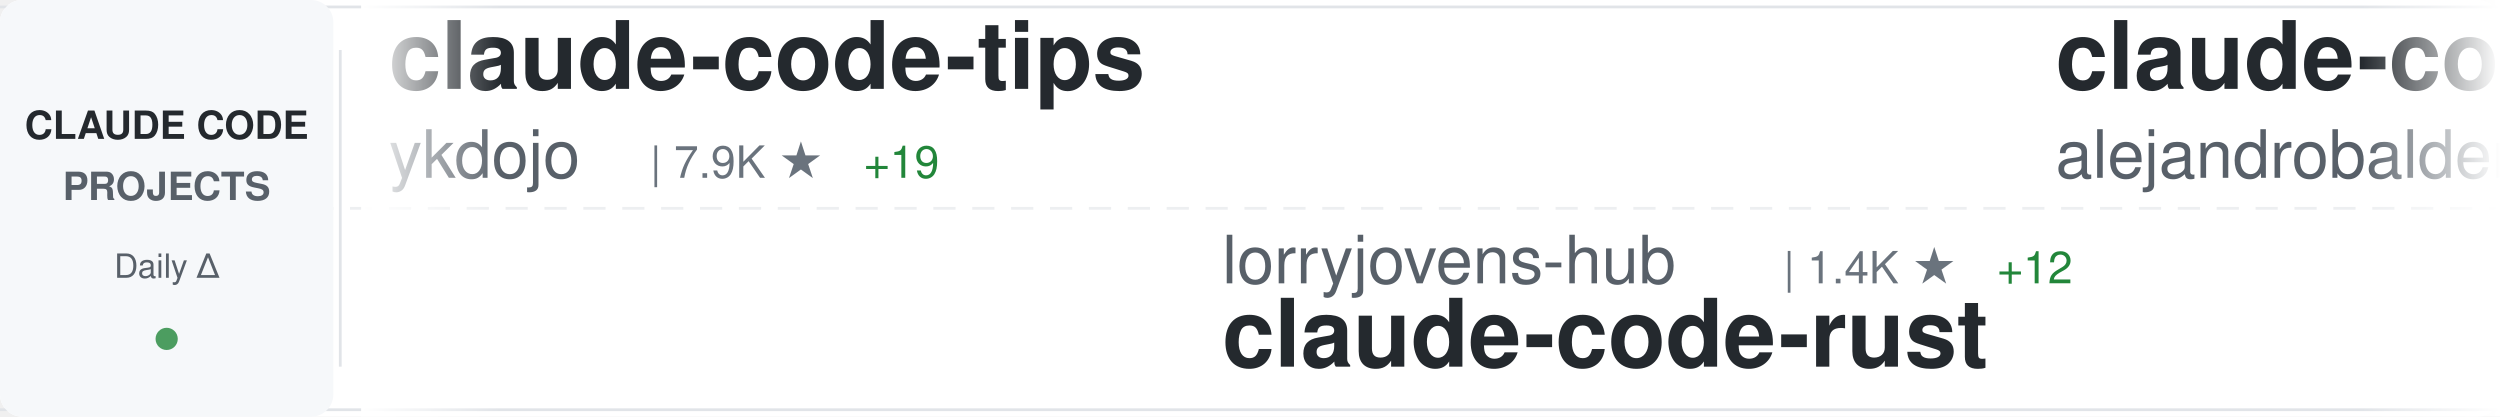
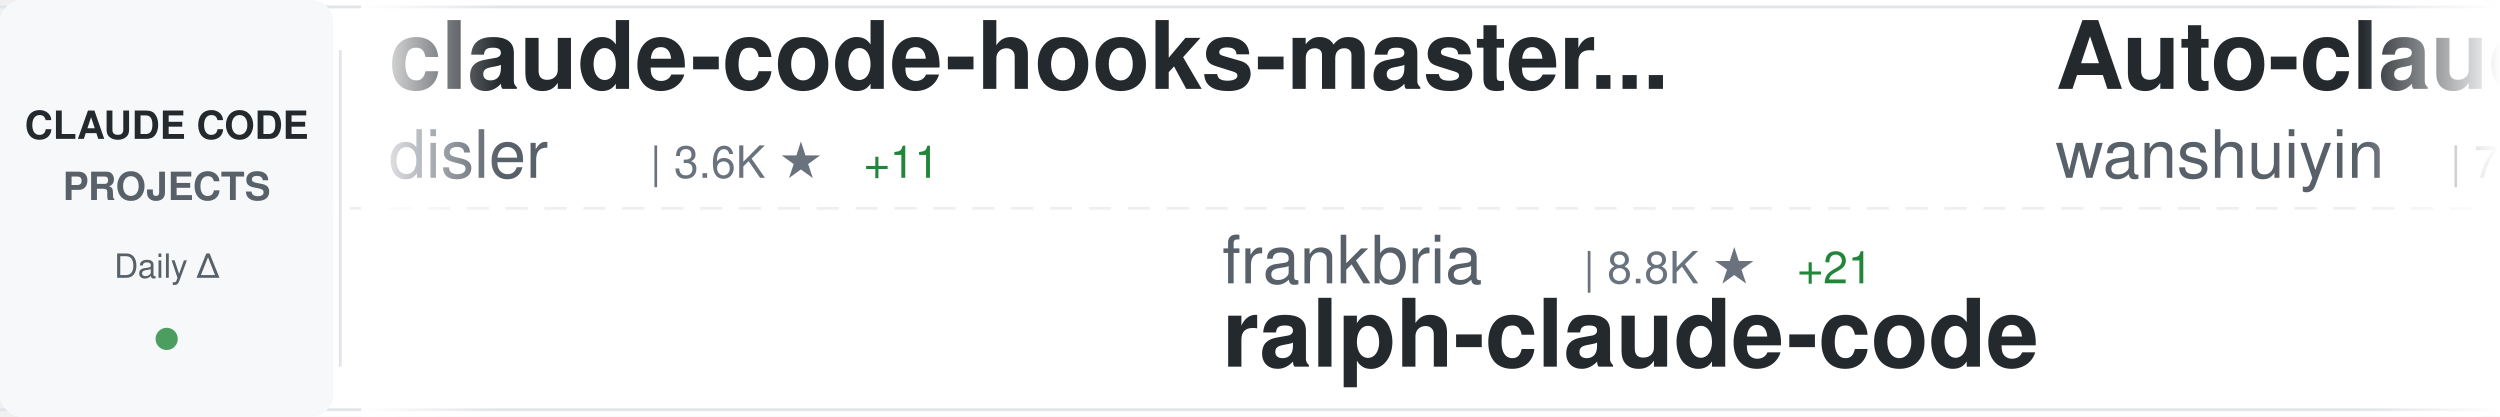
<svg xmlns="http://www.w3.org/2000/svg" width="900" height="150">
  <defs>
    <linearGradient id="awesomeLeftFade" x1="0%" y1="0%" x2="100%" y2="0%">
      <stop offset="0%" style="stop-color:#ffffff;stop-opacity:1" />
      <stop offset="100%" style="stop-color:#ffffff;stop-opacity:0" />
    </linearGradient>
    <linearGradient id="awesomeRightFade" x1="0%" y1="0%" x2="100%" y2="0%">
      <stop offset="0%" style="stop-color:#ffffff;stop-opacity:0" />
      <stop offset="100%" style="stop-color:#ffffff;stop-opacity:1" />
    </linearGradient>
  </defs>
  <rect width="900" height="150" fill="#ffffff" rx="8" />
  <rect x="0" y="2" width="900" height="1" fill="#e1e4e8" />
  <rect x="0" y="147" width="900" height="1" fill="#e1e4e8" />
  <line x1="0" y1="75" x2="900" y2="75" stroke="#e1e4e8" stroke-width="1" stroke-dasharray="8 6" opacity="0.6" />
  <rect x="0" y="0" width="120" height="150" fill="#f6f8fa" rx="8" />
  <text x="60" y="50" font-family="-apple-system, BlinkMacSystemFont, 'Segoe UI', Helvetica, Arial, sans-serif" font-size="14" font-weight="600" fill="#24292e" text-anchor="middle">CLAUDE CODE</text>
  <text x="60" y="72" font-family="-apple-system, BlinkMacSystemFont, 'Segoe UI', Helvetica, Arial, sans-serif" font-size="14" font-weight="600" fill="#586069" text-anchor="middle">PROJECTS</text>
  <text x="60" y="100" font-family="-apple-system, BlinkMacSystemFont, 'Segoe UI', Helvetica, Arial, sans-serif" font-size="12" font-weight="500" fill="#586069" text-anchor="middle">Daily Δ</text>
  <circle cx="60" cy="122" r="4" fill="#22863a" opacity="0.8" />
  <rect x="122" y="18" width="1" height="114" fill="#e1e4e8" />
  <clipPath id="awesomeTickerClip">
    <rect x="130" y="0" width="770" height="150" />
  </clipPath>
  <g clip-path="url(#awesomeTickerClip)">
    <g id="awesomeTickerItems">
      <animateTransform attributeName="transform" attributeType="XML" type="translate" from="0 0" to="-3000 0" dur="54s" repeatCount="indefinite" />
      <g transform="translate(0, 0)">
-         <text x="140" y="32" font-family="-apple-system, BlinkMacSystemFont, 'Segoe UI', Helvetica, Arial, sans-serif" font-size="34" font-weight="600" fill="#24292e">claude-code-tips</text>
-         <text x="140" y="64" font-family="-apple-system, BlinkMacSystemFont, 'Segoe UI', Helvetica, Arial, sans-serif" font-size="24" font-weight="400" fill="#586069">ykdojo</text>
-         <text x="234" y="64" font-family="-apple-system, BlinkMacSystemFont, 'Segoe UI', Helvetica, Arial, sans-serif" font-size="16" font-weight="500" fill="#6a737d">| 7.9K ★</text>
-         <text x="311" y="64" font-family="-apple-system, BlinkMacSystemFont, 'Segoe UI', Helvetica, Arial, sans-serif" font-size="16" font-weight="500" fill="#22863a"> +19</text>
+         <text x="140" y="32" font-family="-apple-system, BlinkMacSystemFont, 'Segoe UI', Helvetica, Arial, sans-serif" font-size="34" font-weight="600" fill="#24292e">claude-code-hooks-master...</text>
+         <text x="140" y="64" font-family="-apple-system, BlinkMacSystemFont, 'Segoe UI', Helvetica, Arial, sans-serif" font-size="24" font-weight="400" fill="#586069">disler</text>
+         <text x="234" y="64" font-family="-apple-system, BlinkMacSystemFont, 'Segoe UI', Helvetica, Arial, sans-serif" font-size="16" font-weight="500" fill="#6a737d">| 3.6K ★</text>
+         <text x="311" y="64" font-family="-apple-system, BlinkMacSystemFont, 'Segoe UI', Helvetica, Arial, sans-serif" font-size="16" font-weight="500" fill="#22863a"> +11</text>
      </g>
      <g transform="translate(300, 0)">
-         <text x="140" y="102" font-family="-apple-system, BlinkMacSystemFont, 'Segoe UI', Helvetica, Arial, sans-serif" font-size="24" font-weight="400" fill="#586069">lorryjovens-hub</text>
-         <text x="342" y="102" font-family="-apple-system, BlinkMacSystemFont, 'Segoe UI', Helvetica, Arial, sans-serif" font-size="16" font-weight="500" fill="#6a737d">| 1.4K ★</text>
-         <text x="419" y="102" font-family="-apple-system, BlinkMacSystemFont, 'Segoe UI', Helvetica, Arial, sans-serif" font-size="16" font-weight="500" fill="#22863a"> +12</text>
-         <text x="140" y="132" font-family="-apple-system, BlinkMacSystemFont, 'Segoe UI', Helvetica, Arial, sans-serif" font-size="34" font-weight="600" fill="#24292e">claude-code-rust</text>
+         <text x="140" y="102" font-family="-apple-system, BlinkMacSystemFont, 'Segoe UI', Helvetica, Arial, sans-serif" font-size="24" font-weight="400" fill="#586069">frankbria</text>
+         <text x="270" y="102" font-family="-apple-system, BlinkMacSystemFont, 'Segoe UI', Helvetica, Arial, sans-serif" font-size="16" font-weight="500" fill="#6a737d">| 8.8K ★</text>
+         <text x="347" y="102" font-family="-apple-system, BlinkMacSystemFont, 'Segoe UI', Helvetica, Arial, sans-serif" font-size="16" font-weight="500" fill="#22863a"> +21</text>
+         <text x="140" y="132" font-family="-apple-system, BlinkMacSystemFont, 'Segoe UI', Helvetica, Arial, sans-serif" font-size="34" font-weight="600" fill="#24292e">ralph-claude-code</text>
      </g>
      <g transform="translate(600, 0)">
-         <text x="140" y="32" font-family="-apple-system, BlinkMacSystemFont, 'Segoe UI', Helvetica, Arial, sans-serif" font-size="34" font-weight="600" fill="#24292e">claude-code-from-source</text>
-         <text x="140" y="64" font-family="-apple-system, BlinkMacSystemFont, 'Segoe UI', Helvetica, Arial, sans-serif" font-size="24" font-weight="400" fill="#586069">alejandrobalderas</text>
-         <text x="366" y="64" font-family="-apple-system, BlinkMacSystemFont, 'Segoe UI', Helvetica, Arial, sans-serif" font-size="16" font-weight="500" fill="#6a737d">| 1.7K ★</text>
-         <text x="443" y="64" font-family="-apple-system, BlinkMacSystemFont, 'Segoe UI', Helvetica, Arial, sans-serif" font-size="16" font-weight="500" fill="#22863a"> +24</text>
+         <text x="140" y="32" font-family="-apple-system, BlinkMacSystemFont, 'Segoe UI', Helvetica, Arial, sans-serif" font-size="34" font-weight="600" fill="#24292e">Auto-claude-code-researc...</text>
+         <text x="140" y="64" font-family="-apple-system, BlinkMacSystemFont, 'Segoe UI', Helvetica, Arial, sans-serif" font-size="24" font-weight="400" fill="#586069">wanshuiyin</text>
+         <text x="282" y="64" font-family="-apple-system, BlinkMacSystemFont, 'Segoe UI', Helvetica, Arial, sans-serif" font-size="16" font-weight="500" fill="#6a737d">| 7.4K ★</text>
+         <text x="359" y="64" font-family="-apple-system, BlinkMacSystemFont, 'Segoe UI', Helvetica, Arial, sans-serif" font-size="16" font-weight="500" fill="#22863a"> +132</text>
      </g>
      <g transform="translate(900, 0)">
-         <text x="140" y="102" font-family="-apple-system, BlinkMacSystemFont, 'Segoe UI', Helvetica, Arial, sans-serif" font-size="24" font-weight="400" fill="#586069">feiskyer</text>
-         <text x="258" y="102" font-family="-apple-system, BlinkMacSystemFont, 'Segoe UI', Helvetica, Arial, sans-serif" font-size="16" font-weight="500" fill="#6a737d">| 1.5K ★</text>
-         <text x="335" y="102" font-family="-apple-system, BlinkMacSystemFont, 'Segoe UI', Helvetica, Arial, sans-serif" font-size="16" font-weight="500" fill="#22863a"> +6</text>
-         <text x="140" y="132" font-family="-apple-system, BlinkMacSystemFont, 'Segoe UI', Helvetica, Arial, sans-serif" font-size="34" font-weight="600" fill="#24292e">claude-code-settings</text>
+         <text x="140" y="102" font-family="-apple-system, BlinkMacSystemFont, 'Segoe UI', Helvetica, Arial, sans-serif" font-size="24" font-weight="400" fill="#586069">router-for-me</text>
+         <text x="318" y="102" font-family="-apple-system, BlinkMacSystemFont, 'Segoe UI', Helvetica, Arial, sans-serif" font-size="16" font-weight="500" fill="#6a737d">| 28.4K ★</text>
+         <text x="404" y="102" font-family="-apple-system, BlinkMacSystemFont, 'Segoe UI', Helvetica, Arial, sans-serif" font-size="16" font-weight="500" fill="#22863a"> +317</text>
+         <text x="140" y="132" font-family="-apple-system, BlinkMacSystemFont, 'Segoe UI', Helvetica, Arial, sans-serif" font-size="34" font-weight="600" fill="#24292e">CLIProxyAPI</text>
      </g>
      <g transform="translate(1200, 0)">
-         <text x="140" y="32" font-family="-apple-system, BlinkMacSystemFont, 'Segoe UI', Helvetica, Arial, sans-serif" font-size="34" font-weight="600" fill="#24292e">ClaudeCode</text>
-         <text x="140" y="64" font-family="-apple-system, BlinkMacSystemFont, 'Segoe UI', Helvetica, Arial, sans-serif" font-size="24" font-weight="400" fill="#586069">guanshan</text>
-         <text x="258" y="64" font-family="-apple-system, BlinkMacSystemFont, 'Segoe UI', Helvetica, Arial, sans-serif" font-size="16" font-weight="500" fill="#6a737d">| 56 ★</text>
+         <text x="140" y="32" font-family="-apple-system, BlinkMacSystemFont, 'Segoe UI', Helvetica, Arial, sans-serif" font-size="34" font-weight="600" fill="#24292e">claude-code-proxy</text>
+         <text x="140" y="64" font-family="-apple-system, BlinkMacSystemFont, 'Segoe UI', Helvetica, Arial, sans-serif" font-size="24" font-weight="400" fill="#586069">1rgs</text>
+         <text x="210" y="64" font-family="-apple-system, BlinkMacSystemFont, 'Segoe UI', Helvetica, Arial, sans-serif" font-size="16" font-weight="500" fill="#6a737d">| 3.5K ★</text>
+         <text x="287" y="64" font-family="-apple-system, BlinkMacSystemFont, 'Segoe UI', Helvetica, Arial, sans-serif" font-size="16" font-weight="500" fill="#22863a"> +7</text>
      </g>
      <g transform="translate(1500, 0)">
-         <text x="140" y="102" font-family="-apple-system, BlinkMacSystemFont, 'Segoe UI', Helvetica, Arial, sans-serif" font-size="24" font-weight="400" fill="#586069">alirezarezvani</text>
-         <text x="330" y="102" font-family="-apple-system, BlinkMacSystemFont, 'Segoe UI', Helvetica, Arial, sans-serif" font-size="16" font-weight="500" fill="#6a737d">| 12.5K ★</text>
-         <text x="416" y="102" font-family="-apple-system, BlinkMacSystemFont, 'Segoe UI', Helvetica, Arial, sans-serif" font-size="16" font-weight="500" fill="#22863a"> +141</text>
-         <text x="140" y="132" font-family="-apple-system, BlinkMacSystemFont, 'Segoe UI', Helvetica, Arial, sans-serif" font-size="34" font-weight="600" fill="#24292e">claude-skills</text>
+         <text x="140" y="102" font-family="-apple-system, BlinkMacSystemFont, 'Segoe UI', Helvetica, Arial, sans-serif" font-size="24" font-weight="400" fill="#586069">snarktank</text>
+         <text x="270" y="102" font-family="-apple-system, BlinkMacSystemFont, 'Segoe UI', Helvetica, Arial, sans-serif" font-size="16" font-weight="500" fill="#6a737d">| 17.7K ★</text>
+         <text x="356" y="102" font-family="-apple-system, BlinkMacSystemFont, 'Segoe UI', Helvetica, Arial, sans-serif" font-size="16" font-weight="500" fill="#22863a"> +72</text>
+         <text x="140" y="132" font-family="-apple-system, BlinkMacSystemFont, 'Segoe UI', Helvetica, Arial, sans-serif" font-size="34" font-weight="600" fill="#24292e">ralph</text>
      </g>
      <g transform="translate(1800, 0)">
-         <text x="140" y="32" font-family="-apple-system, BlinkMacSystemFont, 'Segoe UI', Helvetica, Arial, sans-serif" font-size="34" font-weight="600" fill="#24292e">claude-code-hub</text>
-         <text x="140" y="64" font-family="-apple-system, BlinkMacSystemFont, 'Segoe UI', Helvetica, Arial, sans-serif" font-size="24" font-weight="400" fill="#586069">ding113</text>
-         <text x="246" y="64" font-family="-apple-system, BlinkMacSystemFont, 'Segoe UI', Helvetica, Arial, sans-serif" font-size="16" font-weight="500" fill="#6a737d">| 2.6K ★</text>
-         <text x="323" y="64" font-family="-apple-system, BlinkMacSystemFont, 'Segoe UI', Helvetica, Arial, sans-serif" font-size="16" font-weight="500" fill="#22863a"> +26</text>
+         <text x="140" y="32" font-family="-apple-system, BlinkMacSystemFont, 'Segoe UI', Helvetica, Arial, sans-serif" font-size="34" font-weight="600" fill="#24292e">claude-code-proxy</text>
+         <text x="140" y="64" font-family="-apple-system, BlinkMacSystemFont, 'Segoe UI', Helvetica, Arial, sans-serif" font-size="24" font-weight="400" fill="#586069">fuergaosi233</text>
+         <text x="306" y="64" font-family="-apple-system, BlinkMacSystemFont, 'Segoe UI', Helvetica, Arial, sans-serif" font-size="16" font-weight="500" fill="#6a737d">| 2.5K ★</text>
+         <text x="383" y="64" font-family="-apple-system, BlinkMacSystemFont, 'Segoe UI', Helvetica, Arial, sans-serif" font-size="16" font-weight="500" fill="#22863a"> +7</text>
      </g>
      <g transform="translate(2100, 0)">
-         <text x="140" y="102" font-family="-apple-system, BlinkMacSystemFont, 'Segoe UI', Helvetica, Arial, sans-serif" font-size="24" font-weight="400" fill="#586069">kodu-ai</text>
-         <text x="246" y="102" font-family="-apple-system, BlinkMacSystemFont, 'Segoe UI', Helvetica, Arial, sans-serif" font-size="16" font-weight="500" fill="#6a737d">| 5.3K ★</text>
-         <text x="323" y="102" font-family="-apple-system, BlinkMacSystemFont, 'Segoe UI', Helvetica, Arial, sans-serif" font-size="16" font-weight="500" fill="#22863a"> +1</text>
-         <text x="140" y="132" font-family="-apple-system, BlinkMacSystemFont, 'Segoe UI', Helvetica, Arial, sans-serif" font-size="34" font-weight="600" fill="#24292e">claude-coder</text>
+         <text x="140" y="102" font-family="-apple-system, BlinkMacSystemFont, 'Segoe UI', Helvetica, Arial, sans-serif" font-size="24" font-weight="400" fill="#586069">liuup</text>
+         <text x="222" y="102" font-family="-apple-system, BlinkMacSystemFont, 'Segoe UI', Helvetica, Arial, sans-serif" font-size="16" font-weight="500" fill="#6a737d">| 2.0K ★</text>
+         <text x="299" y="102" font-family="-apple-system, BlinkMacSystemFont, 'Segoe UI', Helvetica, Arial, sans-serif" font-size="16" font-weight="500" fill="#22863a"> +37</text>
+         <text x="140" y="132" font-family="-apple-system, BlinkMacSystemFont, 'Segoe UI', Helvetica, Arial, sans-serif" font-size="34" font-weight="600" fill="#24292e">claude-code-analysis</text>
      </g>
      <g transform="translate(2400, 0)">
-         <text x="140" y="32" font-family="-apple-system, BlinkMacSystemFont, 'Segoe UI', Helvetica, Arial, sans-serif" font-size="34" font-weight="600" fill="#24292e">Claude-Code</text>
-         <text x="140" y="64" font-family="-apple-system, BlinkMacSystemFont, 'Segoe UI', Helvetica, Arial, sans-serif" font-size="24" font-weight="400" fill="#586069">pengchengneo</text>
-         <text x="306" y="64" font-family="-apple-system, BlinkMacSystemFont, 'Segoe UI', Helvetica, Arial, sans-serif" font-size="16" font-weight="500" fill="#6a737d">| 1.2K ★</text>
-         <text x="383" y="64" font-family="-apple-system, BlinkMacSystemFont, 'Segoe UI', Helvetica, Arial, sans-serif" font-size="16" font-weight="500" fill="#22863a"> +6</text>
+         <text x="140" y="32" font-family="-apple-system, BlinkMacSystemFont, 'Segoe UI', Helvetica, Arial, sans-serif" font-size="34" font-weight="600" fill="#24292e">claude-task-master</text>
+         <text x="140" y="64" font-family="-apple-system, BlinkMacSystemFont, 'Segoe UI', Helvetica, Arial, sans-serif" font-size="24" font-weight="400" fill="#586069">eyaltoledano</text>
+         <text x="306" y="64" font-family="-apple-system, BlinkMacSystemFont, 'Segoe UI', Helvetica, Arial, sans-serif" font-size="16" font-weight="500" fill="#6a737d">| 26.8K ★</text>
+         <text x="392" y="64" font-family="-apple-system, BlinkMacSystemFont, 'Segoe UI', Helvetica, Arial, sans-serif" font-size="16" font-weight="500" fill="#22863a"> +57</text>
      </g>
      <g transform="translate(2700, 0)">
-         <text x="140" y="102" font-family="-apple-system, BlinkMacSystemFont, 'Segoe UI', Helvetica, Arial, sans-serif" font-size="24" font-weight="400" fill="#586069">fazxes</text>
-         <text x="234" y="102" font-family="-apple-system, BlinkMacSystemFont, 'Segoe UI', Helvetica, Arial, sans-serif" font-size="16" font-weight="500" fill="#6a737d">| 210 ★</text>
-         <text x="140" y="132" font-family="-apple-system, BlinkMacSystemFont, 'Segoe UI', Helvetica, Arial, sans-serif" font-size="34" font-weight="600" fill="#24292e">Claude-code</text>
+         <text x="140" y="102" font-family="-apple-system, BlinkMacSystemFont, 'Segoe UI', Helvetica, Arial, sans-serif" font-size="24" font-weight="400" fill="#586069">Windy3f3f3f3f</text>
+         <text x="318" y="102" font-family="-apple-system, BlinkMacSystemFont, 'Segoe UI', Helvetica, Arial, sans-serif" font-size="16" font-weight="500" fill="#6a737d">| 991 ★</text>
+         <text x="386" y="102" font-family="-apple-system, BlinkMacSystemFont, 'Segoe UI', Helvetica, Arial, sans-serif" font-size="16" font-weight="500" fill="#22863a"> +5</text>
+         <text x="140" y="132" font-family="-apple-system, BlinkMacSystemFont, 'Segoe UI', Helvetica, Arial, sans-serif" font-size="34" font-weight="600" fill="#24292e">claude-code-from-scratch</text>
      </g>
      <g transform="translate(3000, 0)">
-         <text x="140" y="32" font-family="-apple-system, BlinkMacSystemFont, 'Segoe UI', Helvetica, Arial, sans-serif" font-size="34" font-weight="600" fill="#24292e">claude-code-tips</text>
-         <text x="140" y="64" font-family="-apple-system, BlinkMacSystemFont, 'Segoe UI', Helvetica, Arial, sans-serif" font-size="24" font-weight="400" fill="#586069">ykdojo</text>
-         <text x="234" y="64" font-family="-apple-system, BlinkMacSystemFont, 'Segoe UI', Helvetica, Arial, sans-serif" font-size="16" font-weight="500" fill="#6a737d">| 7.9K ★</text>
-         <text x="311" y="64" font-family="-apple-system, BlinkMacSystemFont, 'Segoe UI', Helvetica, Arial, sans-serif" font-size="16" font-weight="500" fill="#22863a"> +19</text>
+         <text x="140" y="32" font-family="-apple-system, BlinkMacSystemFont, 'Segoe UI', Helvetica, Arial, sans-serif" font-size="34" font-weight="600" fill="#24292e">claude-code-hooks-master...</text>
+         <text x="140" y="64" font-family="-apple-system, BlinkMacSystemFont, 'Segoe UI', Helvetica, Arial, sans-serif" font-size="24" font-weight="400" fill="#586069">disler</text>
+         <text x="234" y="64" font-family="-apple-system, BlinkMacSystemFont, 'Segoe UI', Helvetica, Arial, sans-serif" font-size="16" font-weight="500" fill="#6a737d">| 3.6K ★</text>
+         <text x="311" y="64" font-family="-apple-system, BlinkMacSystemFont, 'Segoe UI', Helvetica, Arial, sans-serif" font-size="16" font-weight="500" fill="#22863a"> +11</text>
      </g>
      <g transform="translate(3300, 0)">
-         <text x="140" y="102" font-family="-apple-system, BlinkMacSystemFont, 'Segoe UI', Helvetica, Arial, sans-serif" font-size="24" font-weight="400" fill="#586069">lorryjovens-hub</text>
-         <text x="342" y="102" font-family="-apple-system, BlinkMacSystemFont, 'Segoe UI', Helvetica, Arial, sans-serif" font-size="16" font-weight="500" fill="#6a737d">| 1.4K ★</text>
-         <text x="419" y="102" font-family="-apple-system, BlinkMacSystemFont, 'Segoe UI', Helvetica, Arial, sans-serif" font-size="16" font-weight="500" fill="#22863a"> +12</text>
-         <text x="140" y="132" font-family="-apple-system, BlinkMacSystemFont, 'Segoe UI', Helvetica, Arial, sans-serif" font-size="34" font-weight="600" fill="#24292e">claude-code-rust</text>
+         <text x="140" y="102" font-family="-apple-system, BlinkMacSystemFont, 'Segoe UI', Helvetica, Arial, sans-serif" font-size="24" font-weight="400" fill="#586069">frankbria</text>
+         <text x="270" y="102" font-family="-apple-system, BlinkMacSystemFont, 'Segoe UI', Helvetica, Arial, sans-serif" font-size="16" font-weight="500" fill="#6a737d">| 8.8K ★</text>
+         <text x="347" y="102" font-family="-apple-system, BlinkMacSystemFont, 'Segoe UI', Helvetica, Arial, sans-serif" font-size="16" font-weight="500" fill="#22863a"> +21</text>
+         <text x="140" y="132" font-family="-apple-system, BlinkMacSystemFont, 'Segoe UI', Helvetica, Arial, sans-serif" font-size="34" font-weight="600" fill="#24292e">ralph-claude-code</text>
      </g>
      <g transform="translate(3600, 0)">
-         <text x="140" y="32" font-family="-apple-system, BlinkMacSystemFont, 'Segoe UI', Helvetica, Arial, sans-serif" font-size="34" font-weight="600" fill="#24292e">claude-code-from-source</text>
-         <text x="140" y="64" font-family="-apple-system, BlinkMacSystemFont, 'Segoe UI', Helvetica, Arial, sans-serif" font-size="24" font-weight="400" fill="#586069">alejandrobalderas</text>
-         <text x="366" y="64" font-family="-apple-system, BlinkMacSystemFont, 'Segoe UI', Helvetica, Arial, sans-serif" font-size="16" font-weight="500" fill="#6a737d">| 1.7K ★</text>
-         <text x="443" y="64" font-family="-apple-system, BlinkMacSystemFont, 'Segoe UI', Helvetica, Arial, sans-serif" font-size="16" font-weight="500" fill="#22863a"> +24</text>
+         <text x="140" y="32" font-family="-apple-system, BlinkMacSystemFont, 'Segoe UI', Helvetica, Arial, sans-serif" font-size="34" font-weight="600" fill="#24292e">Auto-claude-code-researc...</text>
+         <text x="140" y="64" font-family="-apple-system, BlinkMacSystemFont, 'Segoe UI', Helvetica, Arial, sans-serif" font-size="24" font-weight="400" fill="#586069">wanshuiyin</text>
+         <text x="282" y="64" font-family="-apple-system, BlinkMacSystemFont, 'Segoe UI', Helvetica, Arial, sans-serif" font-size="16" font-weight="500" fill="#6a737d">| 7.4K ★</text>
+         <text x="359" y="64" font-family="-apple-system, BlinkMacSystemFont, 'Segoe UI', Helvetica, Arial, sans-serif" font-size="16" font-weight="500" fill="#22863a"> +132</text>
      </g>
      <g transform="translate(3900, 0)">
-         <text x="140" y="102" font-family="-apple-system, BlinkMacSystemFont, 'Segoe UI', Helvetica, Arial, sans-serif" font-size="24" font-weight="400" fill="#586069">feiskyer</text>
-         <text x="258" y="102" font-family="-apple-system, BlinkMacSystemFont, 'Segoe UI', Helvetica, Arial, sans-serif" font-size="16" font-weight="500" fill="#6a737d">| 1.5K ★</text>
-         <text x="335" y="102" font-family="-apple-system, BlinkMacSystemFont, 'Segoe UI', Helvetica, Arial, sans-serif" font-size="16" font-weight="500" fill="#22863a"> +6</text>
-         <text x="140" y="132" font-family="-apple-system, BlinkMacSystemFont, 'Segoe UI', Helvetica, Arial, sans-serif" font-size="34" font-weight="600" fill="#24292e">claude-code-settings</text>
+         <text x="140" y="102" font-family="-apple-system, BlinkMacSystemFont, 'Segoe UI', Helvetica, Arial, sans-serif" font-size="24" font-weight="400" fill="#586069">router-for-me</text>
+         <text x="318" y="102" font-family="-apple-system, BlinkMacSystemFont, 'Segoe UI', Helvetica, Arial, sans-serif" font-size="16" font-weight="500" fill="#6a737d">| 28.4K ★</text>
+         <text x="404" y="102" font-family="-apple-system, BlinkMacSystemFont, 'Segoe UI', Helvetica, Arial, sans-serif" font-size="16" font-weight="500" fill="#22863a"> +317</text>
+         <text x="140" y="132" font-family="-apple-system, BlinkMacSystemFont, 'Segoe UI', Helvetica, Arial, sans-serif" font-size="34" font-weight="600" fill="#24292e">CLIProxyAPI</text>
      </g>
    </g>
  </g>
  <rect x="130" y="0" width="50" height="150" fill="url(#awesomeLeftFade)" />
  <rect x="850" y="0" width="50" height="150" fill="url(#awesomeRightFade)" />
</svg>
